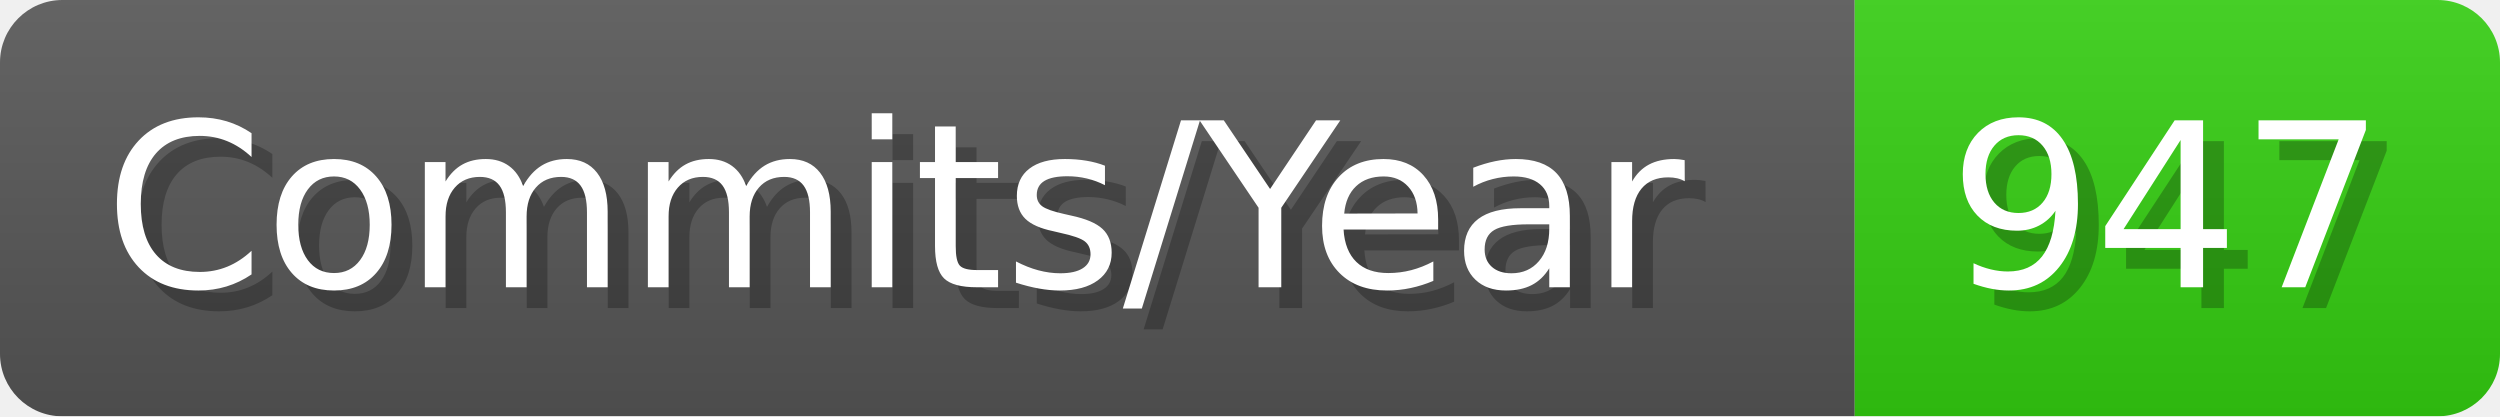
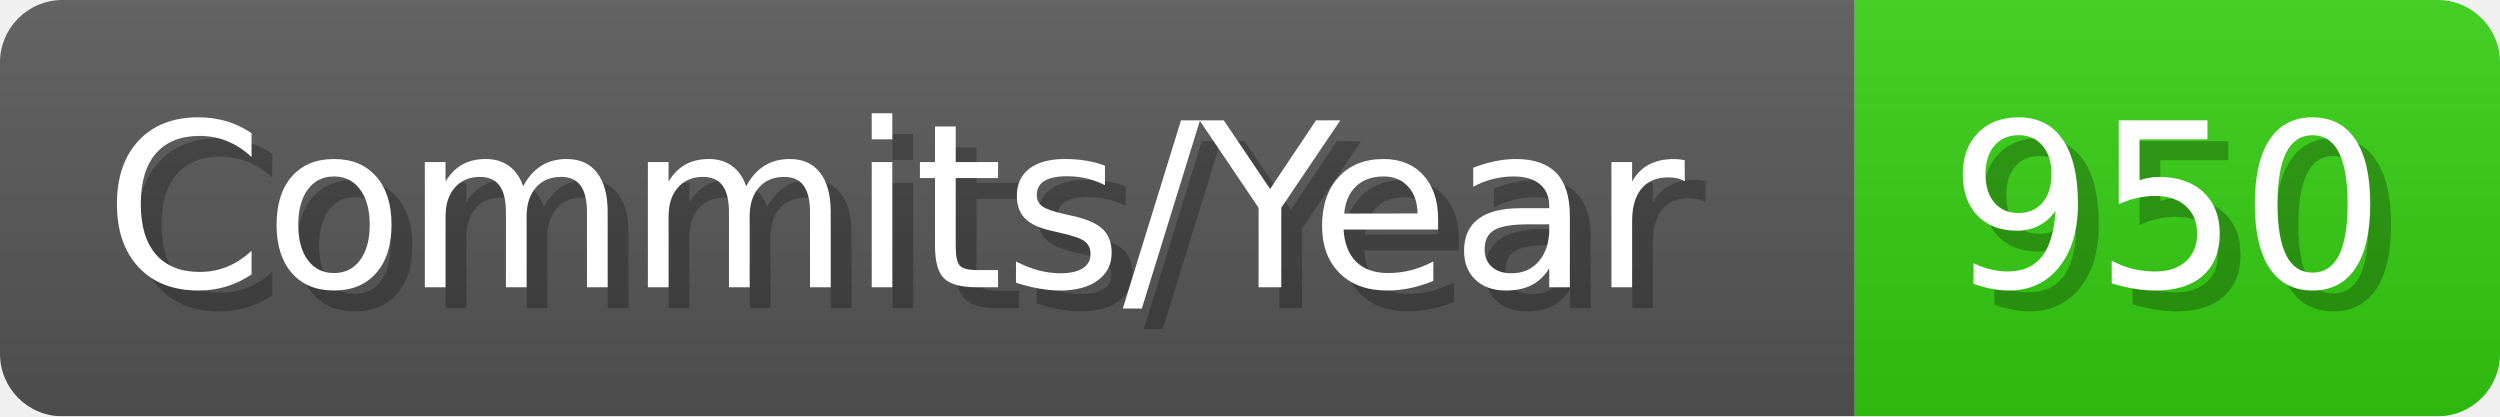
- <svg xmlns="http://www.w3.org/2000/svg" width="120.1" height="20" viewBox="0 0 1201 200" role="img" aria-label="Commits/Year: 947">
+ <svg xmlns="http://www.w3.org/2000/svg" width="120.1" height="20" viewBox="0 0 1201 200" role="img" aria-label="Commits/Year: 950">
  <linearGradient id="aUPdi" x2="0" y2="100%">
    <stop offset="0" stop-opacity=".1" stop-color="#EEE" />
    <stop offset="1" stop-opacity=".1" />
  </linearGradient>
  <mask id="WfAiQ">
    <rect width="1201" height="200" rx="30" fill="#FFF" />
  </mask>
  <g mask="url(#WfAiQ)">
    <rect width="891" height="200" fill="#555" />
    <rect width="310" height="200" fill="#3C1" x="891" />
    <rect width="1201" height="200" fill="url(#aUPdi)" />
  </g>
  <g aria-hidden="true" fill="#fff" text-anchor="start" font-family="Verdana,DejaVu Sans,sans-serif" font-size="110">
    <text x="60" y="148" textLength="791" fill="#000" opacity="0.25">Commits/Year</text>
    <text x="50" y="138" textLength="791">Commits/Year</text>
-     <text x="946" y="148" textLength="210" fill="#000" opacity="0.25">947</text>
-     <text x="936" y="138" textLength="210">947</text>
+     <text x="946" y="148" textLength="210" fill="#000" opacity="0.25">950</text>
+     <text x="936" y="138" textLength="210">950</text>
  </g>
</svg>
